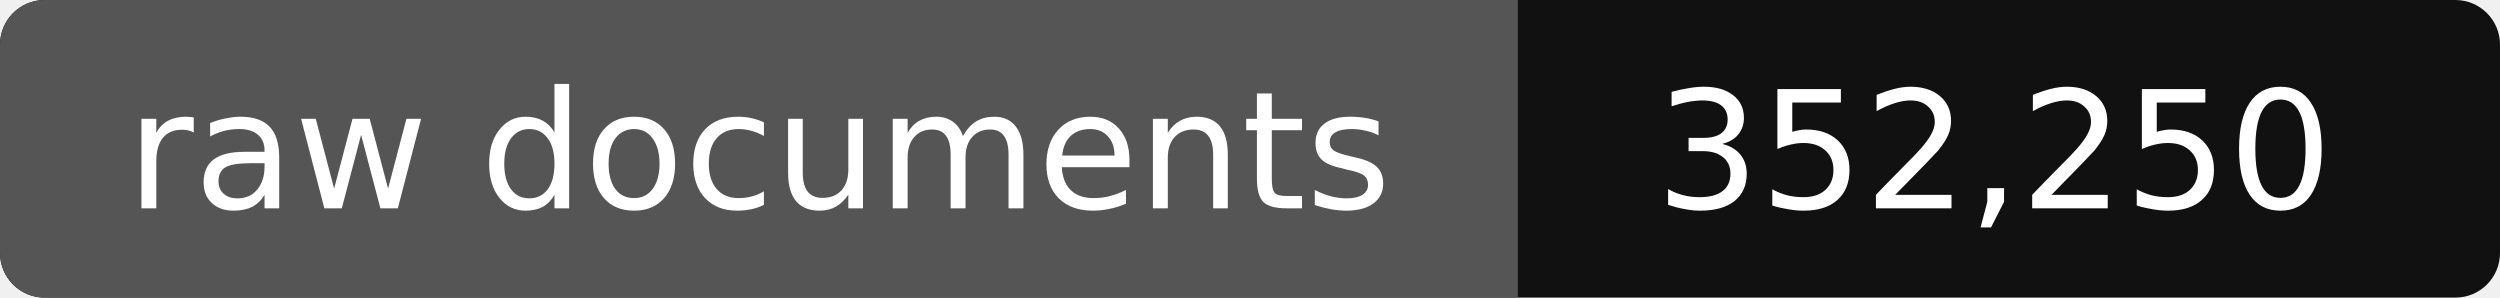
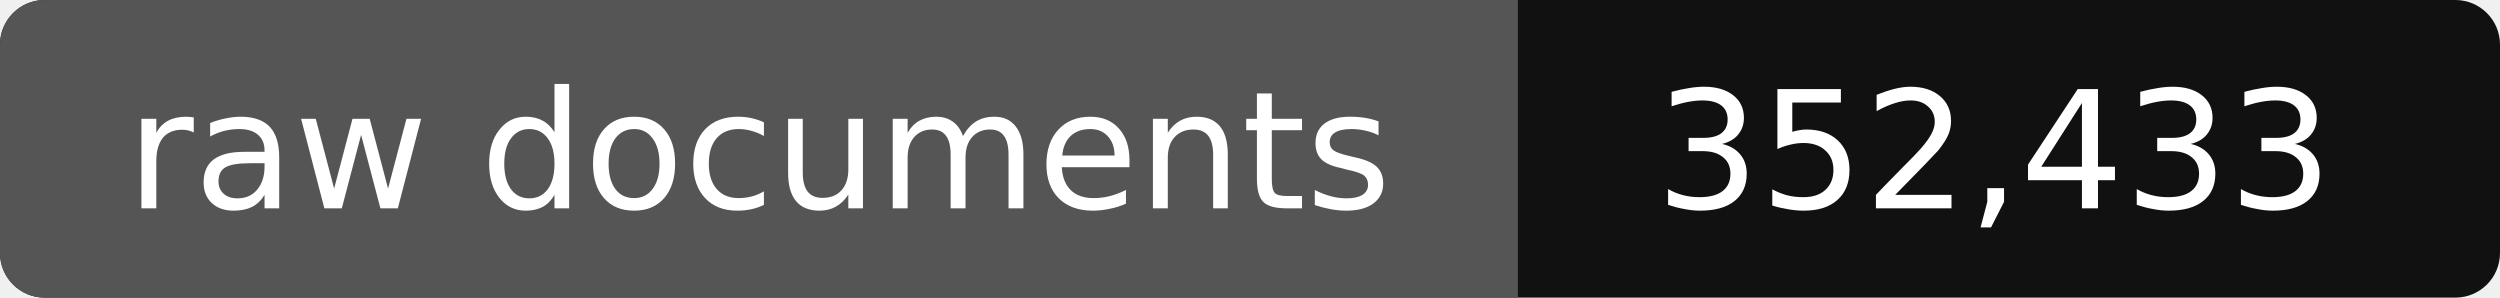
- <svg xmlns="http://www.w3.org/2000/svg" width="168" height="20" role="img" aria-label="raw documents: 352,250">
+ <svg xmlns="http://www.w3.org/2000/svg" width="168" height="20" role="img" aria-label="raw documents: 352,433">
  <rect width="168" height="20" rx="3" fill="#111" />
  <path fill="#555" d="M3 0h99v20H3a3 3 0 0 1-3-3V3a3 3 0 0 1 3-3z" />
  <g fill="#fff" text-anchor="middle" font-family="Verdana,DejaVu Sans,sans-serif" font-size="11">
    <text x="51" y="14">raw documents</text>
-     <text x="134" y="14">352,250</text>
+     <text x="134" y="14">352,433</text>
  </g>
</svg>
